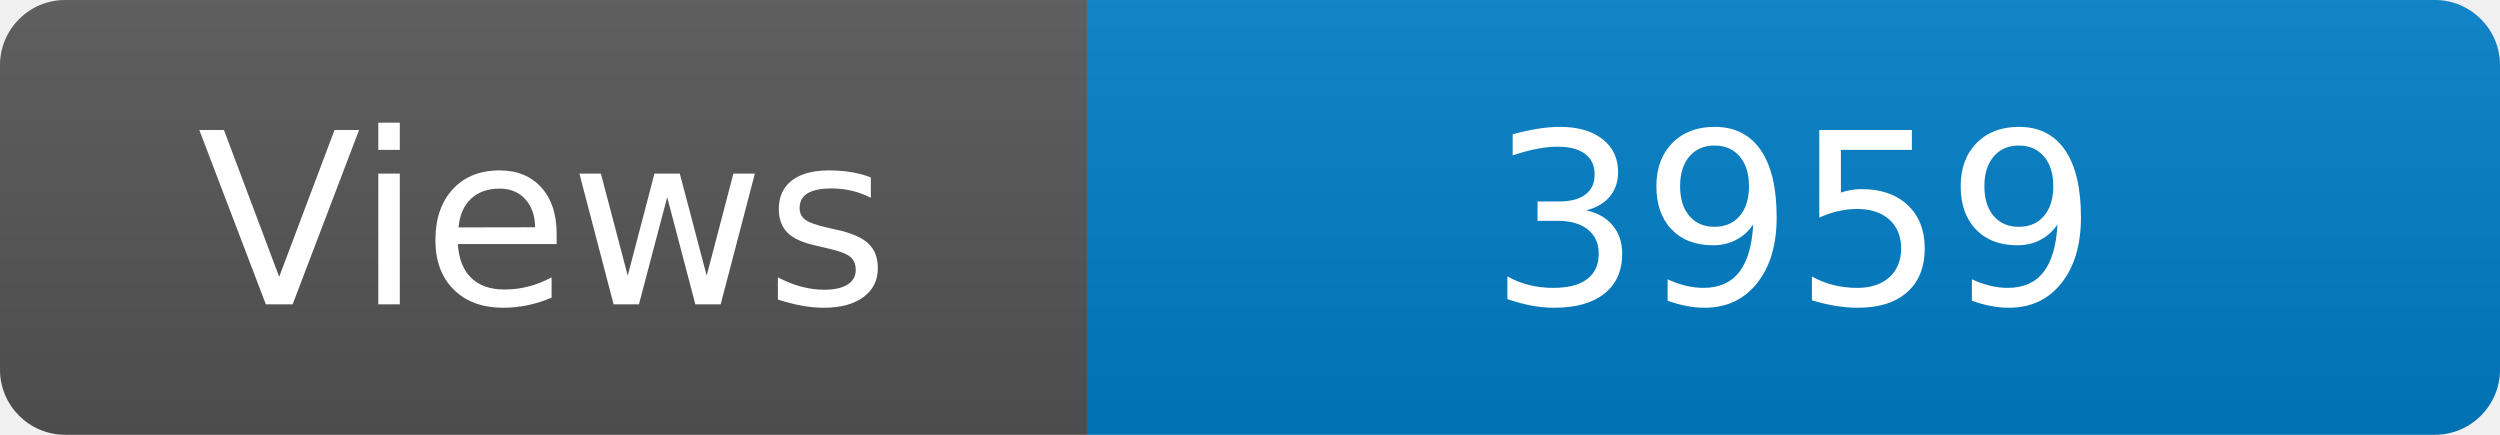
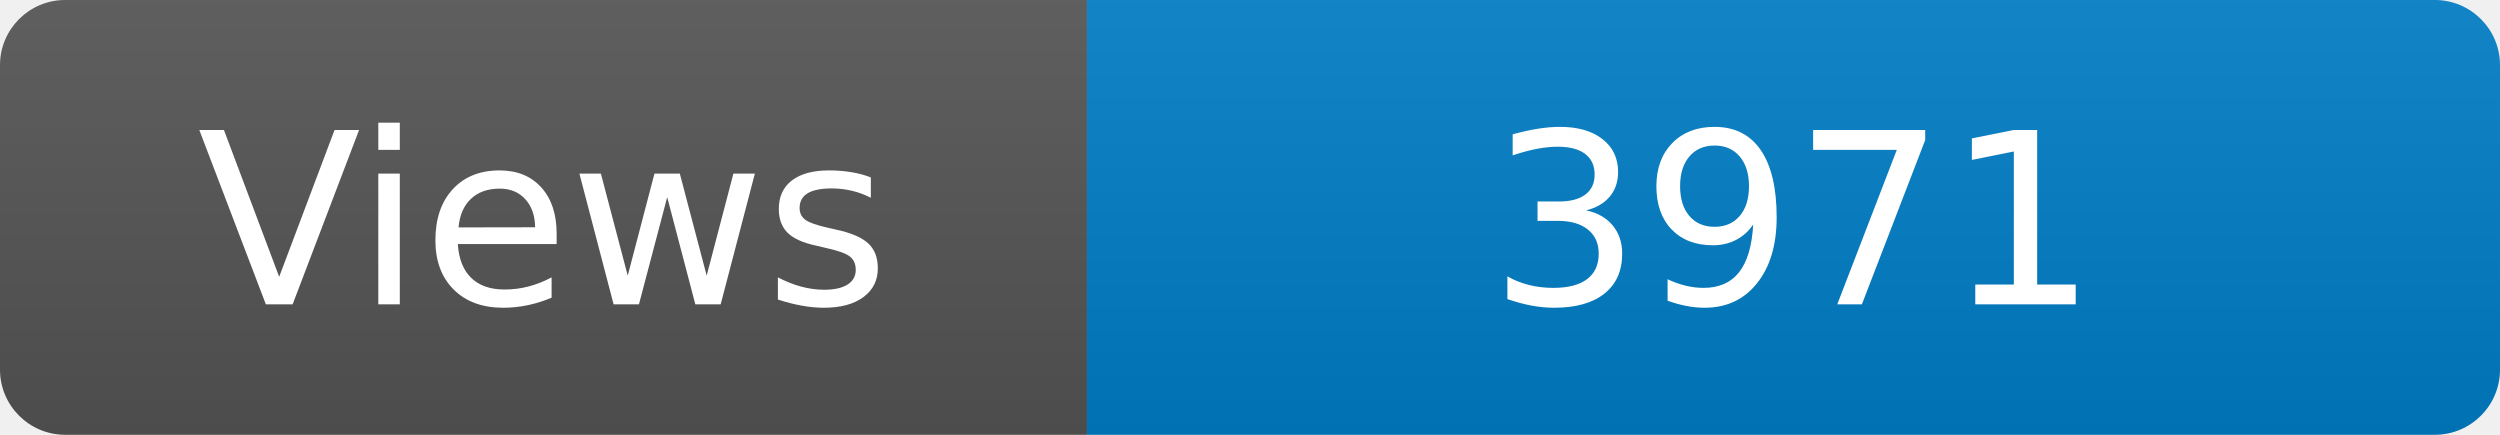
<svg xmlns="http://www.w3.org/2000/svg" width="115" height="20" role="img" aria-label="Maintained?: yes">
  <linearGradient id="s" x2="0" y2="100%">
    <stop offset="0" stop-color="#bbb" stop-opacity=".1" />
    <stop offset="1" stop-opacity=".1" />
  </linearGradient>
  <clipPath id="r">
    <rect width="115" height="20" rx="3" fill="#fff" />
  </clipPath>
  <g clip-path="url(#r)">
    <rect width="50" height="20" fill="#555" />
    <rect x="50" width="160" height="20" fill="#007ec6" />
    <rect width="115" height="20" fill="url(#s)" />
  </g>
  <g fill="#fff" text-anchor="middle" font-family="Verdana,Geneva,DejaVu Sans,sans-serif" font-size="110">
    <text x="250" y="140" transform="scale(.1)" fill="#fff">Views</text>
-     <text x="825" y="140" transform="scale(.1)" fill="#fff">3959</text>
+     <text x="825" y="140" transform="scale(.1)" fill="#fff">3971</text>
  </g>
</svg>
